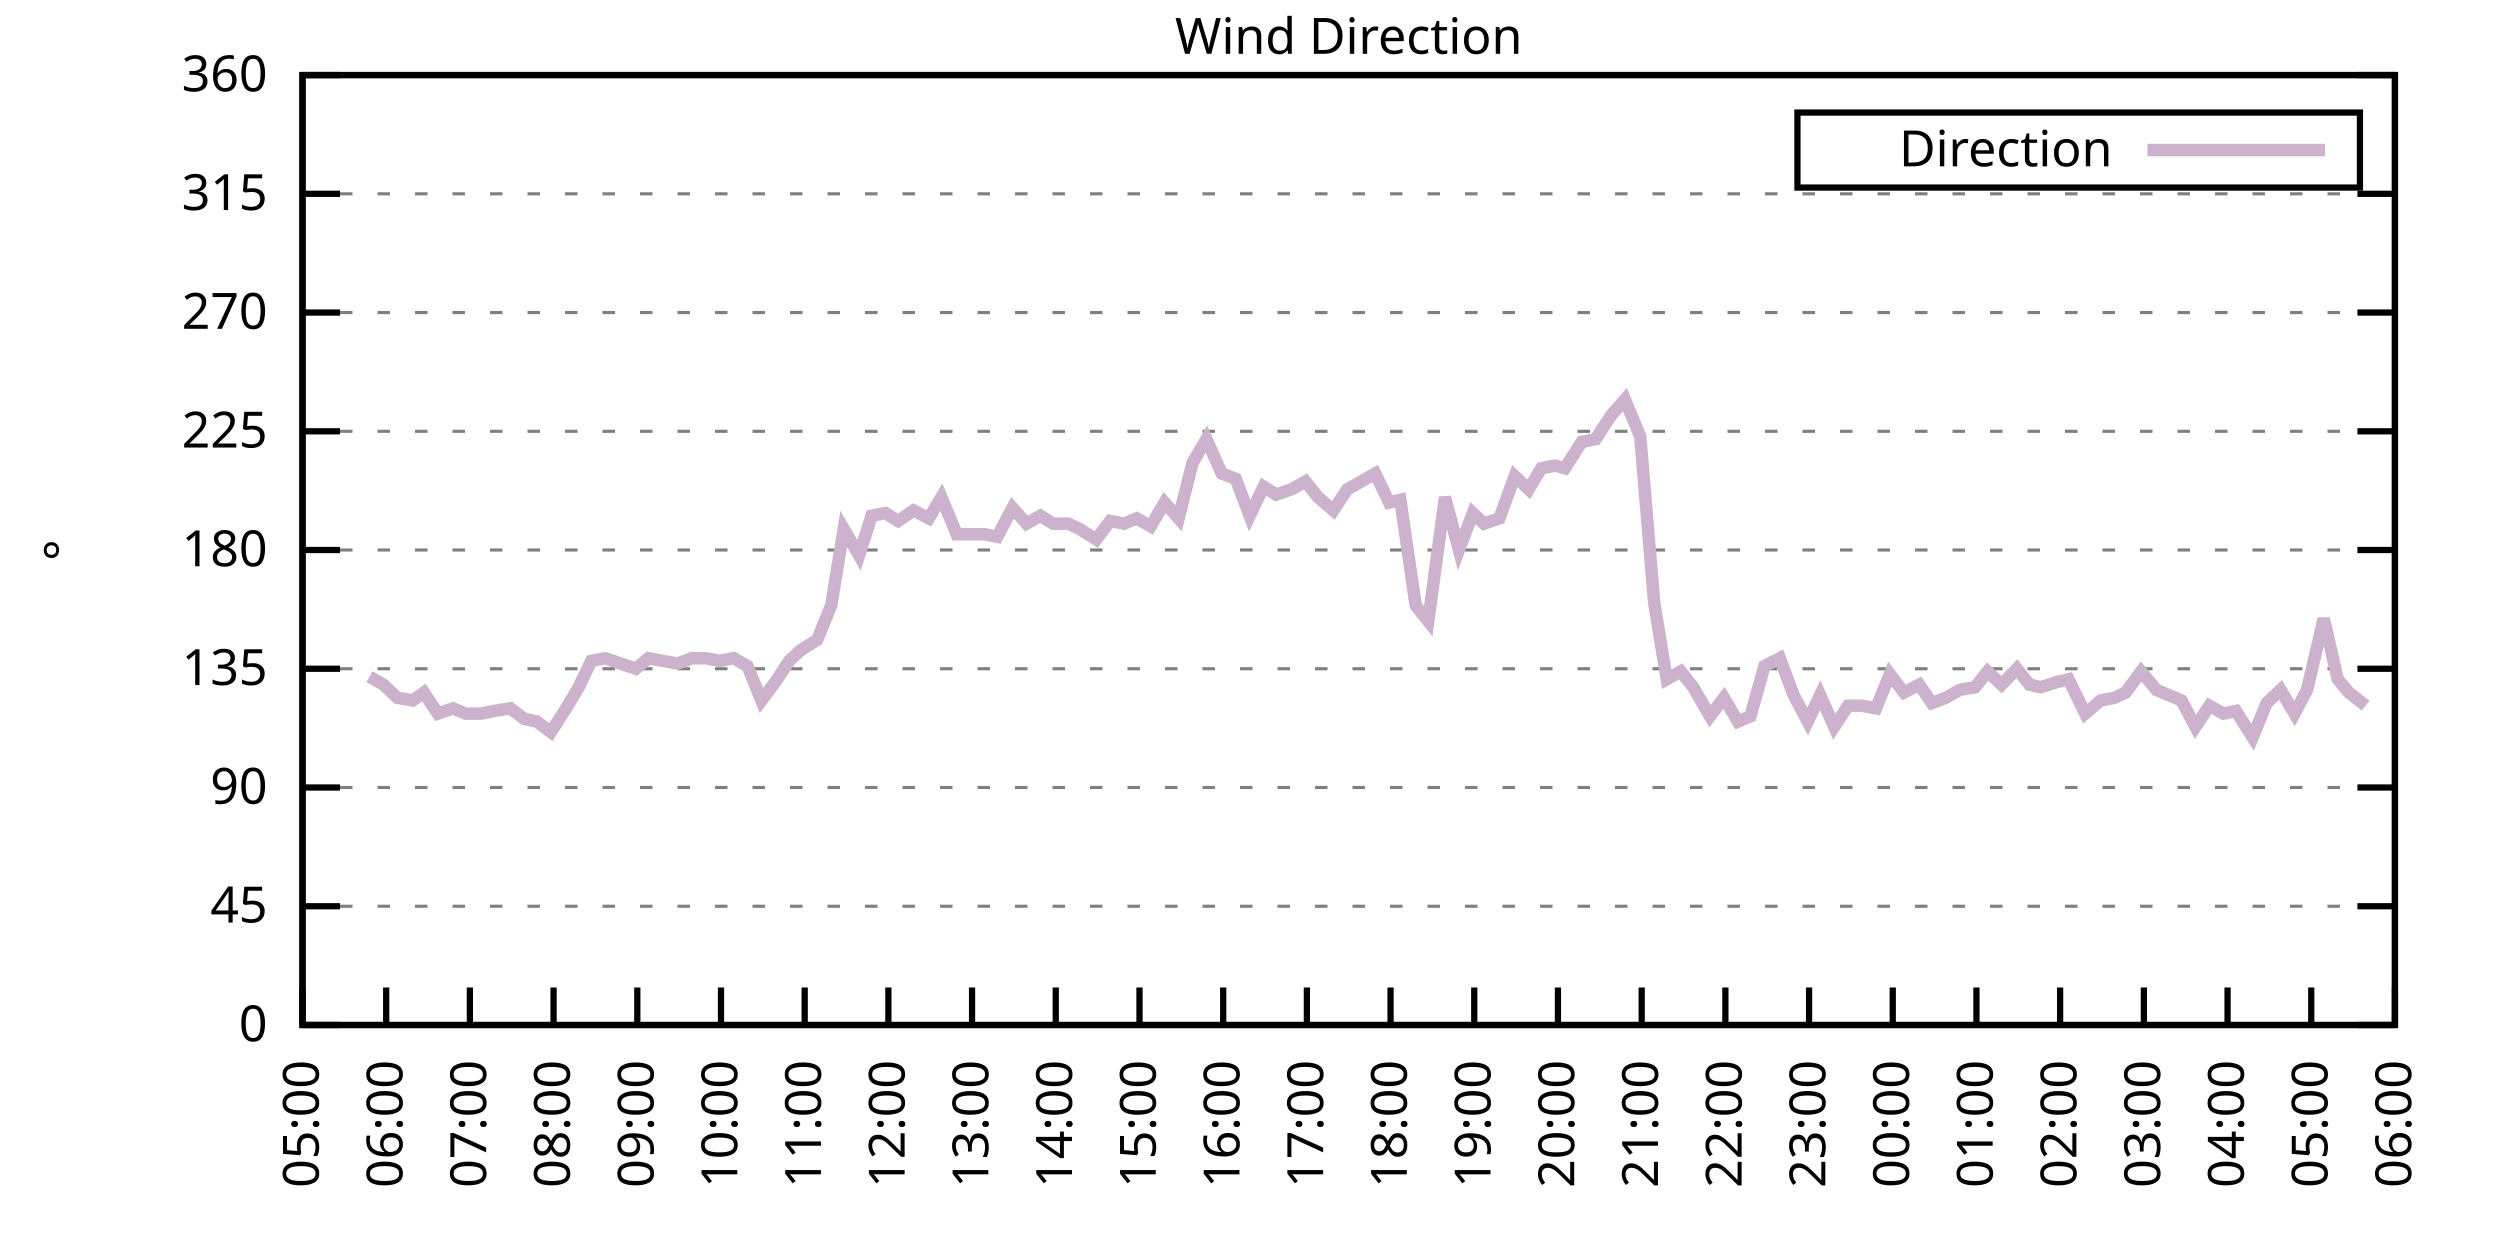
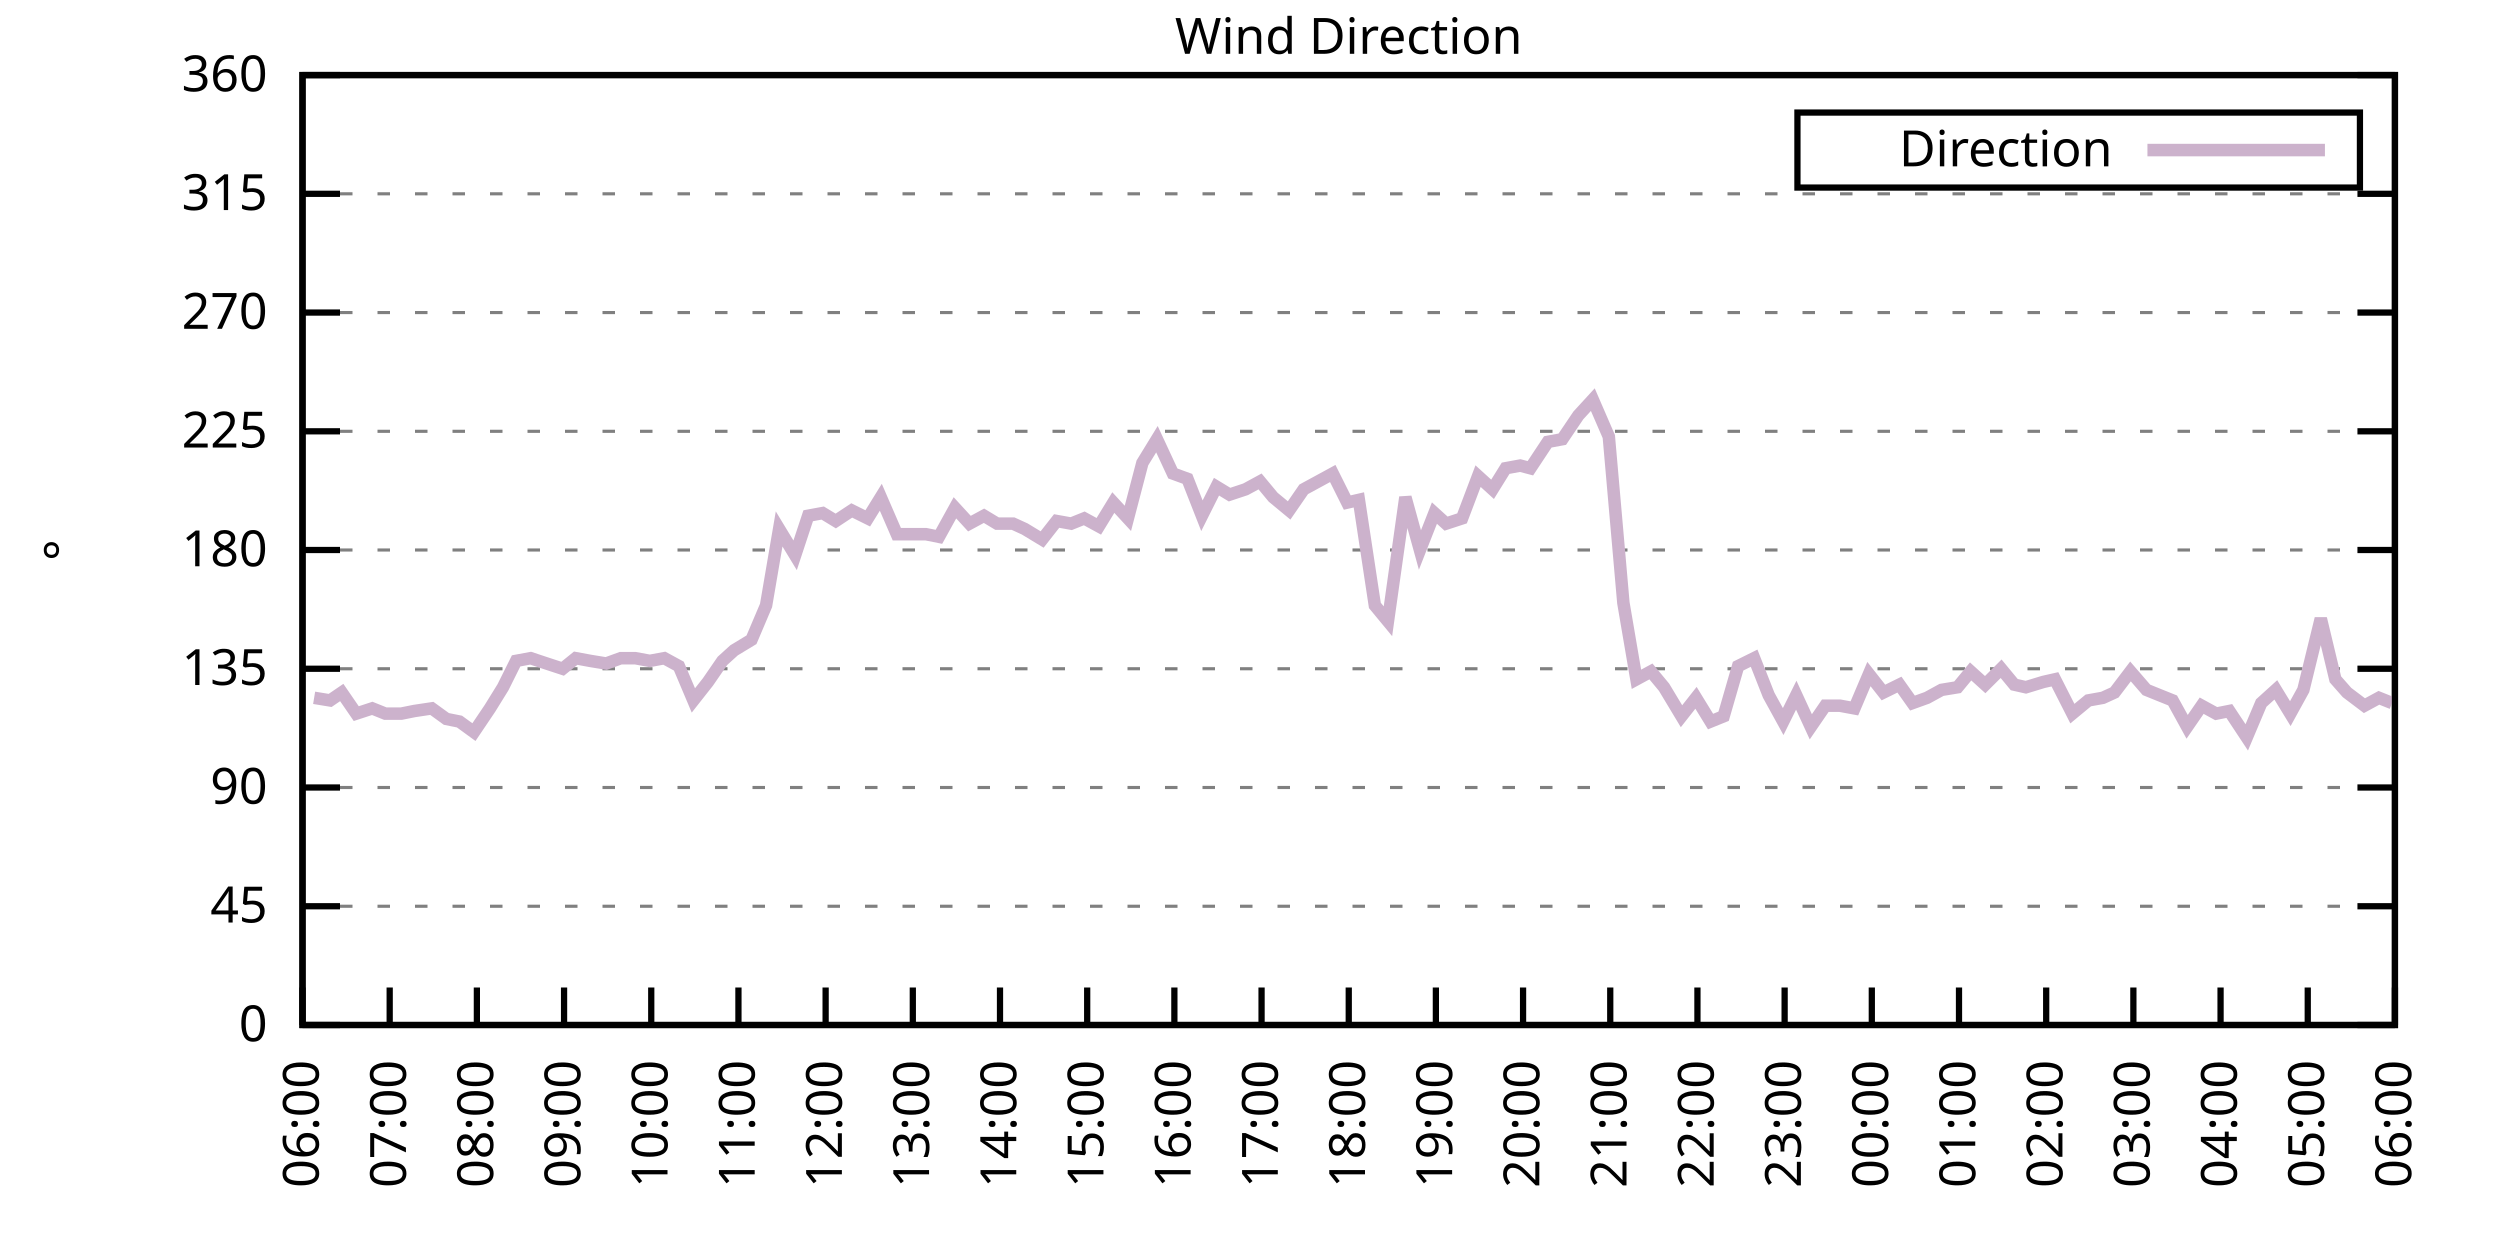
<svg xmlns="http://www.w3.org/2000/svg" xmlns:xlink="http://www.w3.org/1999/xlink" width="400" height="200" viewBox="0 0 400 200">
  <g id="gnuplot_canvas">
    <rect x="0" y="0" width="400" height="200" fill="none" />
    <defs>
      <circle id="gpDot" r="0.5" stroke-width="0.5" stroke="currentColor" />
      <path id="gpPt0" stroke-width="0.333" stroke="currentColor" d="M-1,0 h2 M0,-1 v2" />
      <path id="gpPt1" stroke-width="0.333" stroke="currentColor" d="M-1,-1 L1,1 M1,-1 L-1,1" />
      <path id="gpPt2" stroke-width="0.333" stroke="currentColor" d="M-1,0 L1,0 M0,-1 L0,1 M-1,-1 L1,1 M-1,1 L1,-1" />
      <rect id="gpPt3" stroke-width="0.333" stroke="currentColor" x="-1" y="-1" width="2" height="2" />
      <rect id="gpPt4" stroke-width="0.333" stroke="currentColor" fill="currentColor" x="-1" y="-1" width="2" height="2" />
      <circle id="gpPt5" stroke-width="0.333" stroke="currentColor" cx="0" cy="0" r="1" />
      <use xlink:href="#gpPt5" id="gpPt6" fill="currentColor" stroke="none" />
      <path id="gpPt7" stroke-width="0.333" stroke="currentColor" d="M0,-1.33 L-1.33,0.67 L1.33,0.67 z" />
      <use xlink:href="#gpPt7" id="gpPt8" fill="currentColor" stroke="none" />
      <use xlink:href="#gpPt7" id="gpPt9" stroke="currentColor" transform="rotate(180)" />
      <use xlink:href="#gpPt9" id="gpPt10" fill="currentColor" stroke="none" />
      <use xlink:href="#gpPt3" id="gpPt11" stroke="currentColor" transform="rotate(45)" />
      <use xlink:href="#gpPt11" id="gpPt12" fill="currentColor" stroke="none" />
      <path id="gpPt13" stroke-width="0.333" stroke="currentColor" d="M0,1.330 L1.265,0.411 L0.782,-1.067 L-0.782,-1.076 L-1.265,0.411 z" />
      <use xlink:href="#gpPt13" id="gpPt14" fill="currentColor" stroke="none" />
      <filter id="textbox" filterUnits="objectBoundingBox" x="0" y="0" height="1" width="1">
        <feFlood flood-color="white" flood-opacity="1" result="bgnd" />
        <feComposite in="SourceGraphic" in2="bgnd" operator="atop" />
      </filter>
      <filter id="greybox" filterUnits="objectBoundingBox" x="0" y="0" height="1" width="1">
        <feFlood flood-color="lightgrey" flood-opacity="1" result="grey" />
        <feComposite in="SourceGraphic" in2="grey" operator="atop" />
      </filter>
    </defs>
    <g fill="none" color="white" stroke="currentColor" stroke-width="1.00" stroke-linecap="butt" stroke-linejoin="miter">
</g>
    <g fill="none" color="black" stroke="currentColor" stroke-width="1.00" stroke-linecap="butt" stroke-linejoin="miter">
      <g stroke="none" shape-rendering="crispEdges">
        <polygon fill="rgb(255, 255, 255)" points="48.40,164.00 383.18,164.00 383.18,12.02 48.40,12.02 " />
      </g>
    </g>
    <g fill="none" color="black" stroke="currentColor" stroke-width="1.00" stroke-linecap="butt" stroke-linejoin="miter">
</g>
    <g fill="none" color="black" stroke="black" stroke-width="0.50" stroke-linecap="butt" stroke-linejoin="miter">
</g>
    <g fill="none" color="gray" stroke="currentColor" stroke-width="0.50" stroke-linecap="butt" stroke-linejoin="miter">
      <path stroke="gray" stroke-dasharray="2,4" class="gridline" d="M48.40,164.00 L383.19,164.00  " />
    </g>
    <g fill="none" color="gray" stroke="gray" stroke-width="1.00" stroke-linecap="butt" stroke-linejoin="miter">
</g>
    <g fill="none" color="black" stroke="currentColor" stroke-width="1.00" stroke-linecap="butt" stroke-linejoin="miter">
      <path stroke="black" d="M48.40,164.00 L54.40,164.00 M383.19,164.00 L377.19,164.00  " />
      <g transform="translate(42.80,166.60)" stroke="none" fill="black" font-family="Sans" font-size="8.00" text-anchor="end">
        <text>
          <tspan font-family="Sans"> 0</tspan>
        </text>
      </g>
    </g>
    <g fill="none" color="black" stroke="currentColor" stroke-width="1.00" stroke-linecap="butt" stroke-linejoin="miter">
</g>
    <g fill="none" color="black" stroke="black" stroke-width="0.50" stroke-linecap="butt" stroke-linejoin="miter">
</g>
    <g fill="none" color="gray" stroke="currentColor" stroke-width="0.50" stroke-linecap="butt" stroke-linejoin="miter">
      <path stroke="gray" stroke-dasharray="2,4" class="gridline" d="M48.40,145.00 L383.19,145.00  " />
    </g>
    <g fill="none" color="gray" stroke="gray" stroke-width="1.00" stroke-linecap="butt" stroke-linejoin="miter">
</g>
    <g fill="none" color="black" stroke="currentColor" stroke-width="1.00" stroke-linecap="butt" stroke-linejoin="miter">
      <path stroke="black" d="M48.40,145.00 L54.40,145.00 M383.19,145.00 L377.19,145.00  " />
      <g transform="translate(42.80,147.60)" stroke="none" fill="black" font-family="Sans" font-size="8.00" text-anchor="end">
        <text>
          <tspan font-family="Sans"> 45</tspan>
        </text>
      </g>
    </g>
    <g fill="none" color="black" stroke="currentColor" stroke-width="1.00" stroke-linecap="butt" stroke-linejoin="miter">
</g>
    <g fill="none" color="black" stroke="black" stroke-width="0.50" stroke-linecap="butt" stroke-linejoin="miter">
</g>
    <g fill="none" color="gray" stroke="currentColor" stroke-width="0.50" stroke-linecap="butt" stroke-linejoin="miter">
      <path stroke="gray" stroke-dasharray="2,4" class="gridline" d="M48.40,126.00 L383.19,126.00  " />
    </g>
    <g fill="none" color="gray" stroke="gray" stroke-width="1.00" stroke-linecap="butt" stroke-linejoin="miter">
</g>
    <g fill="none" color="black" stroke="currentColor" stroke-width="1.00" stroke-linecap="butt" stroke-linejoin="miter">
      <path stroke="black" d="M48.40,126.00 L54.40,126.00 M383.19,126.00 L377.19,126.00  " />
      <g transform="translate(42.80,128.60)" stroke="none" fill="black" font-family="Sans" font-size="8.00" text-anchor="end">
        <text>
          <tspan font-family="Sans"> 90</tspan>
        </text>
      </g>
    </g>
    <g fill="none" color="black" stroke="currentColor" stroke-width="1.00" stroke-linecap="butt" stroke-linejoin="miter">
</g>
    <g fill="none" color="black" stroke="black" stroke-width="0.50" stroke-linecap="butt" stroke-linejoin="miter">
</g>
    <g fill="none" color="gray" stroke="currentColor" stroke-width="0.50" stroke-linecap="butt" stroke-linejoin="miter">
      <path stroke="gray" stroke-dasharray="2,4" class="gridline" d="M48.40,107.00 L383.19,107.00  " />
    </g>
    <g fill="none" color="gray" stroke="gray" stroke-width="1.00" stroke-linecap="butt" stroke-linejoin="miter">
</g>
    <g fill="none" color="black" stroke="currentColor" stroke-width="1.00" stroke-linecap="butt" stroke-linejoin="miter">
      <path stroke="black" d="M48.40,107.00 L54.40,107.00 M383.19,107.00 L377.19,107.00  " />
      <g transform="translate(42.80,109.60)" stroke="none" fill="black" font-family="Sans" font-size="8.00" text-anchor="end">
        <text>
          <tspan font-family="Sans"> 135</tspan>
        </text>
      </g>
    </g>
    <g fill="none" color="black" stroke="currentColor" stroke-width="1.00" stroke-linecap="butt" stroke-linejoin="miter">
</g>
    <g fill="none" color="black" stroke="black" stroke-width="0.50" stroke-linecap="butt" stroke-linejoin="miter">
</g>
    <g fill="none" color="gray" stroke="currentColor" stroke-width="0.50" stroke-linecap="butt" stroke-linejoin="miter">
      <path stroke="gray" stroke-dasharray="2,4" class="gridline" d="M48.40,88.00 L383.19,88.00  " />
    </g>
    <g fill="none" color="gray" stroke="gray" stroke-width="1.00" stroke-linecap="butt" stroke-linejoin="miter">
</g>
    <g fill="none" color="black" stroke="currentColor" stroke-width="1.00" stroke-linecap="butt" stroke-linejoin="miter">
      <path stroke="black" d="M48.40,88.00 L54.40,88.00 M383.19,88.00 L377.19,88.00  " />
      <g transform="translate(42.80,90.60)" stroke="none" fill="black" font-family="Sans" font-size="8.00" text-anchor="end">
        <text>
          <tspan font-family="Sans"> 180</tspan>
        </text>
      </g>
    </g>
    <g fill="none" color="black" stroke="currentColor" stroke-width="1.00" stroke-linecap="butt" stroke-linejoin="miter">
</g>
    <g fill="none" color="black" stroke="black" stroke-width="0.50" stroke-linecap="butt" stroke-linejoin="miter">
</g>
    <g fill="none" color="gray" stroke="currentColor" stroke-width="0.50" stroke-linecap="butt" stroke-linejoin="miter">
      <path stroke="gray" stroke-dasharray="2,4" class="gridline" d="M48.40,69.01 L383.19,69.01  " />
    </g>
    <g fill="none" color="gray" stroke="gray" stroke-width="1.00" stroke-linecap="butt" stroke-linejoin="miter">
</g>
    <g fill="none" color="black" stroke="currentColor" stroke-width="1.00" stroke-linecap="butt" stroke-linejoin="miter">
      <path stroke="black" d="M48.40,69.01 L54.40,69.01 M383.19,69.01 L377.19,69.01  " />
      <g transform="translate(42.80,71.61)" stroke="none" fill="black" font-family="Sans" font-size="8.00" text-anchor="end">
        <text>
          <tspan font-family="Sans"> 225</tspan>
        </text>
      </g>
    </g>
    <g fill="none" color="black" stroke="currentColor" stroke-width="1.00" stroke-linecap="butt" stroke-linejoin="miter">
</g>
    <g fill="none" color="black" stroke="black" stroke-width="0.50" stroke-linecap="butt" stroke-linejoin="miter">
</g>
    <g fill="none" color="gray" stroke="currentColor" stroke-width="0.50" stroke-linecap="butt" stroke-linejoin="miter">
      <path stroke="gray" stroke-dasharray="2,4" class="gridline" d="M48.40,50.01 L383.19,50.01  " />
    </g>
    <g fill="none" color="gray" stroke="gray" stroke-width="1.00" stroke-linecap="butt" stroke-linejoin="miter">
</g>
    <g fill="none" color="black" stroke="currentColor" stroke-width="1.00" stroke-linecap="butt" stroke-linejoin="miter">
      <path stroke="black" d="M48.40,50.01 L54.40,50.01 M383.19,50.01 L377.19,50.01  " />
      <g transform="translate(42.80,52.61)" stroke="none" fill="black" font-family="Sans" font-size="8.00" text-anchor="end">
        <text>
          <tspan font-family="Sans"> 270</tspan>
        </text>
      </g>
    </g>
    <g fill="none" color="black" stroke="currentColor" stroke-width="1.00" stroke-linecap="butt" stroke-linejoin="miter">
</g>
    <g fill="none" color="black" stroke="black" stroke-width="0.50" stroke-linecap="butt" stroke-linejoin="miter">
</g>
    <g fill="none" color="gray" stroke="currentColor" stroke-width="0.50" stroke-linecap="butt" stroke-linejoin="miter">
      <path stroke="gray" stroke-dasharray="2,4" class="gridline" d="M48.40,31.01 L383.19,31.01  " />
    </g>
    <g fill="none" color="gray" stroke="gray" stroke-width="1.00" stroke-linecap="butt" stroke-linejoin="miter">
</g>
    <g fill="none" color="black" stroke="currentColor" stroke-width="1.00" stroke-linecap="butt" stroke-linejoin="miter">
      <path stroke="black" d="M48.40,31.01 L54.40,31.01 M383.19,31.01 L377.19,31.01  " />
      <g transform="translate(42.80,33.61)" stroke="none" fill="black" font-family="Sans" font-size="8.00" text-anchor="end">
        <text>
          <tspan font-family="Sans"> 315</tspan>
        </text>
      </g>
    </g>
    <g fill="none" color="black" stroke="currentColor" stroke-width="1.00" stroke-linecap="butt" stroke-linejoin="miter">
</g>
    <g fill="none" color="black" stroke="black" stroke-width="0.50" stroke-linecap="butt" stroke-linejoin="miter">
</g>
    <g fill="none" color="gray" stroke="currentColor" stroke-width="0.50" stroke-linecap="butt" stroke-linejoin="miter">
      <path stroke="gray" stroke-dasharray="2,4" class="gridline" d="M48.40,12.01 L383.19,12.01  " />
    </g>
    <g fill="none" color="gray" stroke="gray" stroke-width="1.00" stroke-linecap="butt" stroke-linejoin="miter">
</g>
    <g fill="none" color="black" stroke="currentColor" stroke-width="1.00" stroke-linecap="butt" stroke-linejoin="miter">
      <path stroke="black" d="M48.40,12.01 L54.40,12.01 M383.19,12.01 L377.19,12.01  " />
      <g transform="translate(42.80,14.61)" stroke="none" fill="black" font-family="Sans" font-size="8.00" text-anchor="end">
        <text>
          <tspan font-family="Sans"> 360</tspan>
        </text>
      </g>
    </g>
    <g fill="none" color="black" stroke="currentColor" stroke-width="1.00" stroke-linecap="butt" stroke-linejoin="miter">
      <path stroke="black" d="M48.40,164.00 L48.40,158.00  " />
      <g transform="translate(51.00,169.60) rotate(270.00)" stroke="none" fill="black" font-family="Sans" font-size="8.00" text-anchor="end">
        <text>
-           <tspan font-family="Sans">05:00</tspan>
-         </text>
-       </g>
-     </g>
-     <g fill="none" color="black" stroke="currentColor" stroke-width="1.00" stroke-linecap="butt" stroke-linejoin="miter">
-       <path stroke="black" d="M61.79,164.00 L61.79,158.00  " />
-       <g transform="translate(64.39,169.60) rotate(270.00)" stroke="none" fill="black" font-family="Sans" font-size="8.00" text-anchor="end">
-         <text>
          <tspan font-family="Sans">06:00</tspan>
        </text>
      </g>
    </g>
    <g fill="none" color="black" stroke="currentColor" stroke-width="1.00" stroke-linecap="butt" stroke-linejoin="miter">
-       <path stroke="black" d="M75.18,164.00 L75.18,158.00  " />
-       <g transform="translate(77.78,169.60) rotate(270.00)" stroke="none" fill="black" font-family="Sans" font-size="8.00" text-anchor="end">
+       <path stroke="black" d="M62.35,164.00 L62.35,158.00  " />
+       <g transform="translate(64.95,169.60) rotate(270.00)" stroke="none" fill="black" font-family="Sans" font-size="8.00" text-anchor="end">
        <text>
          <tspan font-family="Sans">07:00</tspan>
        </text>
      </g>
    </g>
    <g fill="none" color="black" stroke="currentColor" stroke-width="1.00" stroke-linecap="butt" stroke-linejoin="miter">
-       <path stroke="black" d="M88.57,164.00 L88.57,158.00  " />
-       <g transform="translate(91.17,169.60) rotate(270.00)" stroke="none" fill="black" font-family="Sans" font-size="8.00" text-anchor="end">
+       <path stroke="black" d="M76.30,164.00 L76.30,158.00  " />
+       <g transform="translate(78.90,169.60) rotate(270.00)" stroke="none" fill="black" font-family="Sans" font-size="8.00" text-anchor="end">
        <text>
          <tspan font-family="Sans">08:00</tspan>
        </text>
      </g>
    </g>
    <g fill="none" color="black" stroke="currentColor" stroke-width="1.00" stroke-linecap="butt" stroke-linejoin="miter">
-       <path stroke="black" d="M101.97,164.00 L101.97,158.00  " />
-       <g transform="translate(104.57,169.60) rotate(270.00)" stroke="none" fill="black" font-family="Sans" font-size="8.00" text-anchor="end">
+       <path stroke="black" d="M90.25,164.00 L90.25,158.00  " />
+       <g transform="translate(92.85,169.60) rotate(270.00)" stroke="none" fill="black" font-family="Sans" font-size="8.00" text-anchor="end">
        <text>
          <tspan font-family="Sans">09:00</tspan>
        </text>
      </g>
    </g>
    <g fill="none" color="black" stroke="currentColor" stroke-width="1.00" stroke-linecap="butt" stroke-linejoin="miter">
-       <path stroke="black" d="M115.36,164.00 L115.36,158.00  " />
-       <g transform="translate(117.96,169.60) rotate(270.00)" stroke="none" fill="black" font-family="Sans" font-size="8.00" text-anchor="end">
+       <path stroke="black" d="M104.20,164.00 L104.20,158.00  " />
+       <g transform="translate(106.80,169.60) rotate(270.00)" stroke="none" fill="black" font-family="Sans" font-size="8.00" text-anchor="end">
        <text>
          <tspan font-family="Sans">10:00</tspan>
        </text>
      </g>
    </g>
    <g fill="none" color="black" stroke="currentColor" stroke-width="1.00" stroke-linecap="butt" stroke-linejoin="miter">
-       <path stroke="black" d="M128.75,164.00 L128.75,158.00  " />
-       <g transform="translate(131.35,169.60) rotate(270.00)" stroke="none" fill="black" font-family="Sans" font-size="8.00" text-anchor="end">
+       <path stroke="black" d="M118.15,164.00 L118.15,158.00  " />
+       <g transform="translate(120.75,169.60) rotate(270.00)" stroke="none" fill="black" font-family="Sans" font-size="8.00" text-anchor="end">
        <text>
          <tspan font-family="Sans">11:00</tspan>
        </text>
      </g>
    </g>
    <g fill="none" color="black" stroke="currentColor" stroke-width="1.00" stroke-linecap="butt" stroke-linejoin="miter">
-       <path stroke="black" d="M142.14,164.00 L142.14,158.00  " />
-       <g transform="translate(144.74,169.60) rotate(270.00)" stroke="none" fill="black" font-family="Sans" font-size="8.00" text-anchor="end">
+       <path stroke="black" d="M132.10,164.00 L132.10,158.00  " />
+       <g transform="translate(134.70,169.60) rotate(270.00)" stroke="none" fill="black" font-family="Sans" font-size="8.00" text-anchor="end">
        <text>
          <tspan font-family="Sans">12:00</tspan>
        </text>
      </g>
    </g>
    <g fill="none" color="black" stroke="currentColor" stroke-width="1.00" stroke-linecap="butt" stroke-linejoin="miter">
-       <path stroke="black" d="M155.53,164.00 L155.53,158.00  " />
-       <g transform="translate(158.13,169.60) rotate(270.00)" stroke="none" fill="black" font-family="Sans" font-size="8.00" text-anchor="end">
+       <path stroke="black" d="M146.05,164.00 L146.05,158.00  " />
+       <g transform="translate(148.65,169.60) rotate(270.00)" stroke="none" fill="black" font-family="Sans" font-size="8.00" text-anchor="end">
        <text>
          <tspan font-family="Sans">13:00</tspan>
        </text>
      </g>
    </g>
    <g fill="none" color="black" stroke="currentColor" stroke-width="1.00" stroke-linecap="butt" stroke-linejoin="miter">
-       <path stroke="black" d="M168.92,164.00 L168.92,158.00  " />
-       <g transform="translate(171.52,169.60) rotate(270.00)" stroke="none" fill="black" font-family="Sans" font-size="8.00" text-anchor="end">
+       <path stroke="black" d="M160.00,164.00 L160.00,158.00  " />
+       <g transform="translate(162.60,169.60) rotate(270.00)" stroke="none" fill="black" font-family="Sans" font-size="8.00" text-anchor="end">
        <text>
          <tspan font-family="Sans">14:00</tspan>
        </text>
      </g>
    </g>
    <g fill="none" color="black" stroke="currentColor" stroke-width="1.00" stroke-linecap="butt" stroke-linejoin="miter">
-       <path stroke="black" d="M182.32,164.00 L182.32,158.00  " />
-       <g transform="translate(184.92,169.60) rotate(270.00)" stroke="none" fill="black" font-family="Sans" font-size="8.00" text-anchor="end">
+       <path stroke="black" d="M173.95,164.00 L173.95,158.00  " />
+       <g transform="translate(176.55,169.60) rotate(270.00)" stroke="none" fill="black" font-family="Sans" font-size="8.00" text-anchor="end">
        <text>
          <tspan font-family="Sans">15:00</tspan>
        </text>
      </g>
    </g>
    <g fill="none" color="black" stroke="currentColor" stroke-width="1.00" stroke-linecap="butt" stroke-linejoin="miter">
-       <path stroke="black" d="M195.71,164.00 L195.71,158.00  " />
-       <g transform="translate(198.31,169.60) rotate(270.00)" stroke="none" fill="black" font-family="Sans" font-size="8.00" text-anchor="end">
+       <path stroke="black" d="M187.90,164.00 L187.90,158.00  " />
+       <g transform="translate(190.50,169.60) rotate(270.00)" stroke="none" fill="black" font-family="Sans" font-size="8.00" text-anchor="end">
        <text>
          <tspan font-family="Sans">16:00</tspan>
        </text>
      </g>
    </g>
    <g fill="none" color="black" stroke="currentColor" stroke-width="1.00" stroke-linecap="butt" stroke-linejoin="miter">
-       <path stroke="black" d="M209.10,164.00 L209.10,158.00  " />
-       <g transform="translate(211.70,169.60) rotate(270.00)" stroke="none" fill="black" font-family="Sans" font-size="8.00" text-anchor="end">
+       <path stroke="black" d="M201.85,164.00 L201.85,158.00  " />
+       <g transform="translate(204.45,169.60) rotate(270.00)" stroke="none" fill="black" font-family="Sans" font-size="8.00" text-anchor="end">
        <text>
          <tspan font-family="Sans">17:00</tspan>
        </text>
      </g>
    </g>
    <g fill="none" color="black" stroke="currentColor" stroke-width="1.00" stroke-linecap="butt" stroke-linejoin="miter">
-       <path stroke="black" d="M222.49,164.00 L222.49,158.00  " />
-       <g transform="translate(225.09,169.60) rotate(270.00)" stroke="none" fill="black" font-family="Sans" font-size="8.00" text-anchor="end">
+       <path stroke="black" d="M215.80,164.00 L215.80,158.00  " />
+       <g transform="translate(218.40,169.60) rotate(270.00)" stroke="none" fill="black" font-family="Sans" font-size="8.00" text-anchor="end">
        <text>
          <tspan font-family="Sans">18:00</tspan>
        </text>
      </g>
    </g>
    <g fill="none" color="black" stroke="currentColor" stroke-width="1.00" stroke-linecap="butt" stroke-linejoin="miter">
-       <path stroke="black" d="M235.88,164.00 L235.88,158.00  " />
-       <g transform="translate(238.48,169.60) rotate(270.00)" stroke="none" fill="black" font-family="Sans" font-size="8.00" text-anchor="end">
+       <path stroke="black" d="M229.74,164.00 L229.74,158.00  " />
+       <g transform="translate(232.34,169.60) rotate(270.00)" stroke="none" fill="black" font-family="Sans" font-size="8.00" text-anchor="end">
        <text>
          <tspan font-family="Sans">19:00</tspan>
        </text>
      </g>
    </g>
    <g fill="none" color="black" stroke="currentColor" stroke-width="1.00" stroke-linecap="butt" stroke-linejoin="miter">
-       <path stroke="black" d="M249.27,164.00 L249.27,158.00  " />
-       <g transform="translate(251.87,169.60) rotate(270.00)" stroke="none" fill="black" font-family="Sans" font-size="8.00" text-anchor="end">
+       <path stroke="black" d="M243.69,164.00 L243.69,158.00  " />
+       <g transform="translate(246.29,169.60) rotate(270.00)" stroke="none" fill="black" font-family="Sans" font-size="8.00" text-anchor="end">
        <text>
          <tspan font-family="Sans">20:00</tspan>
        </text>
      </g>
    </g>
    <g fill="none" color="black" stroke="currentColor" stroke-width="1.00" stroke-linecap="butt" stroke-linejoin="miter">
-       <path stroke="black" d="M262.67,164.00 L262.67,158.00  " />
-       <g transform="translate(265.27,169.60) rotate(270.00)" stroke="none" fill="black" font-family="Sans" font-size="8.00" text-anchor="end">
+       <path stroke="black" d="M257.64,164.00 L257.64,158.00  " />
+       <g transform="translate(260.24,169.60) rotate(270.00)" stroke="none" fill="black" font-family="Sans" font-size="8.00" text-anchor="end">
        <text>
          <tspan font-family="Sans">21:00</tspan>
        </text>
      </g>
    </g>
    <g fill="none" color="black" stroke="currentColor" stroke-width="1.00" stroke-linecap="butt" stroke-linejoin="miter">
-       <path stroke="black" d="M276.06,164.00 L276.06,158.00  " />
-       <g transform="translate(278.66,169.60) rotate(270.00)" stroke="none" fill="black" font-family="Sans" font-size="8.00" text-anchor="end">
+       <path stroke="black" d="M271.59,164.00 L271.59,158.00  " />
+       <g transform="translate(274.19,169.60) rotate(270.00)" stroke="none" fill="black" font-family="Sans" font-size="8.00" text-anchor="end">
        <text>
          <tspan font-family="Sans">22:00</tspan>
        </text>
      </g>
    </g>
    <g fill="none" color="black" stroke="currentColor" stroke-width="1.00" stroke-linecap="butt" stroke-linejoin="miter">
-       <path stroke="black" d="M289.45,164.00 L289.45,158.00  " />
-       <g transform="translate(292.05,169.60) rotate(270.00)" stroke="none" fill="black" font-family="Sans" font-size="8.00" text-anchor="end">
+       <path stroke="black" d="M285.54,164.00 L285.54,158.00  " />
+       <g transform="translate(288.14,169.60) rotate(270.00)" stroke="none" fill="black" font-family="Sans" font-size="8.00" text-anchor="end">
        <text>
          <tspan font-family="Sans">23:00</tspan>
        </text>
      </g>
    </g>
    <g fill="none" color="black" stroke="currentColor" stroke-width="1.00" stroke-linecap="butt" stroke-linejoin="miter">
-       <path stroke="black" d="M302.84,164.00 L302.84,158.00  " />
-       <g transform="translate(305.44,169.60) rotate(270.00)" stroke="none" fill="black" font-family="Sans" font-size="8.00" text-anchor="end">
+       <path stroke="black" d="M299.49,164.00 L299.49,158.00  " />
+       <g transform="translate(302.09,169.60) rotate(270.00)" stroke="none" fill="black" font-family="Sans" font-size="8.00" text-anchor="end">
        <text>
          <tspan font-family="Sans">00:00</tspan>
        </text>
      </g>
    </g>
    <g fill="none" color="black" stroke="currentColor" stroke-width="1.00" stroke-linecap="butt" stroke-linejoin="miter">
-       <path stroke="black" d="M316.23,164.00 L316.23,158.00  " />
-       <g transform="translate(318.83,169.60) rotate(270.00)" stroke="none" fill="black" font-family="Sans" font-size="8.00" text-anchor="end">
+       <path stroke="black" d="M313.44,164.00 L313.44,158.00  " />
+       <g transform="translate(316.04,169.60) rotate(270.00)" stroke="none" fill="black" font-family="Sans" font-size="8.00" text-anchor="end">
        <text>
          <tspan font-family="Sans">01:00</tspan>
        </text>
      </g>
    </g>
    <g fill="none" color="black" stroke="currentColor" stroke-width="1.00" stroke-linecap="butt" stroke-linejoin="miter">
-       <path stroke="black" d="M329.62,164.00 L329.62,158.00  " />
-       <g transform="translate(332.22,169.60) rotate(270.00)" stroke="none" fill="black" font-family="Sans" font-size="8.00" text-anchor="end">
+       <path stroke="black" d="M327.39,164.00 L327.39,158.00  " />
+       <g transform="translate(329.99,169.60) rotate(270.00)" stroke="none" fill="black" font-family="Sans" font-size="8.00" text-anchor="end">
        <text>
          <tspan font-family="Sans">02:00</tspan>
        </text>
      </g>
    </g>
    <g fill="none" color="black" stroke="currentColor" stroke-width="1.00" stroke-linecap="butt" stroke-linejoin="miter">
-       <path stroke="black" d="M343.02,164.00 L343.02,158.00  " />
-       <g transform="translate(345.62,169.60) rotate(270.00)" stroke="none" fill="black" font-family="Sans" font-size="8.00" text-anchor="end">
+       <path stroke="black" d="M341.34,164.00 L341.34,158.00  " />
+       <g transform="translate(343.94,169.60) rotate(270.00)" stroke="none" fill="black" font-family="Sans" font-size="8.00" text-anchor="end">
        <text>
          <tspan font-family="Sans">03:00</tspan>
        </text>
      </g>
    </g>
    <g fill="none" color="black" stroke="currentColor" stroke-width="1.00" stroke-linecap="butt" stroke-linejoin="miter">
-       <path stroke="black" d="M356.41,164.00 L356.41,158.00  " />
-       <g transform="translate(359.01,169.60) rotate(270.00)" stroke="none" fill="black" font-family="Sans" font-size="8.00" text-anchor="end">
+       <path stroke="black" d="M355.29,164.00 L355.29,158.00  " />
+       <g transform="translate(357.89,169.60) rotate(270.00)" stroke="none" fill="black" font-family="Sans" font-size="8.00" text-anchor="end">
        <text>
          <tspan font-family="Sans">04:00</tspan>
        </text>
      </g>
    </g>
    <g fill="none" color="black" stroke="currentColor" stroke-width="1.00" stroke-linecap="butt" stroke-linejoin="miter">
-       <path stroke="black" d="M369.80,164.00 L369.80,158.00  " />
-       <g transform="translate(372.40,169.60) rotate(270.00)" stroke="none" fill="black" font-family="Sans" font-size="8.00" text-anchor="end">
+       <path stroke="black" d="M369.24,164.00 L369.24,158.00  " />
+       <g transform="translate(371.84,169.60) rotate(270.00)" stroke="none" fill="black" font-family="Sans" font-size="8.00" text-anchor="end">
        <text>
          <tspan font-family="Sans">05:00</tspan>
        </text>
      </g>
    </g>
    <g fill="none" color="black" stroke="currentColor" stroke-width="1.00" stroke-linecap="butt" stroke-linejoin="miter">
      <path stroke="black" d="M383.19,164.00 L383.19,158.00  " />
      <g transform="translate(385.79,169.60) rotate(270.00)" stroke="none" fill="black" font-family="Sans" font-size="8.00" text-anchor="end">
        <text>
          <tspan font-family="Sans">06:00</tspan>
        </text>
      </g>
    </g>
    <g fill="none" color="black" stroke="currentColor" stroke-width="1.00" stroke-linecap="butt" stroke-linejoin="miter">
</g>
    <g fill="none" color="black" stroke="currentColor" stroke-width="1.00" stroke-linecap="butt" stroke-linejoin="miter">
      <path stroke="black" d="M48.40,12.01 L48.40,164.00 L383.19,164.00 L383.19,12.01 L48.40,12.01 Z  " />
    </g>
    <g fill="none" color="black" stroke="currentColor" stroke-width="1.00" stroke-linecap="butt" stroke-linejoin="miter">
</g>
    <g fill="none" color="black" stroke="currentColor" stroke-width="1.00" stroke-linecap="butt" stroke-linejoin="miter">
      <path stroke="black" d="M287.59,30.01 L287.59,18.01 L377.59,18.01 L377.59,30.01 L287.59,30.01 Z  " />
    </g>
    <g id="Wind_direction_plot_1">
      <g fill="none" color="white" stroke="black" stroke-width="2.00" stroke-linecap="butt" stroke-linejoin="miter">
</g>
      <g fill="none" color="black" stroke="currentColor" stroke-width="2.00" stroke-linecap="butt" stroke-linejoin="miter">
        <g transform="translate(337.99,26.61)" stroke="none" fill="black" font-family="Sans" font-size="8.00" text-anchor="end">
          <text>
            <tspan font-family="Sans">Direction</tspan>
          </text>
        </g>
      </g>
      <g fill="none" color="black" stroke="currentColor" stroke-width="2.00" stroke-linecap="butt" stroke-linejoin="miter">
-         <path stroke="rgb(204, 178, 204)" d="M343.59,24.01 L371.99,24.01 M59.11,108.27 L61.35,109.54 L63.58,111.65 L66.03,112.07 L67.82,110.80 L70.05,114.18   L72.50,113.34 L74.51,114.18 L76.97,114.18 L78.98,113.76 L81.66,113.34 L83.89,115.03 L85.90,115.45 L88.13,117.14   L90.58,113.34 L92.59,109.96 L94.60,105.74 L96.83,105.31 L99.29,106.16 L101.74,107.00 L103.75,105.31 L105.98,105.74   L108.44,106.16 L110.67,105.31 L112.90,105.31 L115.13,105.74 L117.37,105.31 L119.60,106.58 L121.83,112.07 L124.06,109.11   L126.29,105.74 L128.08,104.05 L130.76,102.36 L132.99,96.87 L135.00,84.63 L137.45,88.85 L139.46,82.52 L141.69,82.09   L143.70,83.36 L146.16,81.67 L148.61,82.94 L150.62,79.56 L153.08,85.47 L155.09,85.47 L157.54,85.47 L159.55,85.89   L162.01,81.25 L164.24,83.78 L166.47,82.52 L168.48,83.78 L170.93,83.78 L172.72,84.63 L175.40,86.32 L177.63,83.36   L179.86,83.78 L181.87,82.94 L184.10,84.21 L186.33,80.41 L188.57,82.94 L190.80,74.07 L193.03,70.27 L195.48,75.76   L197.72,76.61 L199.95,82.52 L202.18,77.87 L204.19,79.14 L206.64,78.29 L208.88,77.03 L210.88,79.56 L213.34,81.67   L215.57,78.29 L217.80,77.03 L220.04,75.76 L222.27,80.41 L224.05,79.98 L226.51,96.87 L228.52,99.40 L231.20,79.56   L233.43,88.00 L235.66,82.09 L237.44,83.78 L239.90,82.94 L242.36,76.18 L244.59,78.29 L246.60,74.92 L248.83,74.49   L250.39,74.92 L253.07,70.70 L255.30,70.27 L257.76,66.47 L259.99,63.94 L262.44,69.85 L264.67,96.45 L266.68,108.69   L268.92,107.43 L270.92,109.96 L273.60,114.60 L275.83,111.65 L278.07,115.45 L280.07,114.60 L282.31,106.58 L284.76,105.31   L286.99,111.23 L289.23,115.45 L291.23,111.23 L293.47,116.29 L295.70,112.91 L297.93,112.91 L300.16,113.34 L302.39,107.85   L304.63,110.80 L307.08,109.54 L309.09,112.49 L311.32,111.65 L313.55,110.38 L316.01,109.96 L318.02,107.43 L320.25,109.54   L322.70,107.00 L324.71,109.54 L326.50,109.96 L329.18,109.11 L330.96,108.69 L333.64,114.18 L336.10,112.07 L338.33,111.65   L340.11,110.80 L342.57,107.43 L345.02,110.38 L347.03,111.23 L349.04,112.07 L351.27,116.29 L353.51,112.91 L355.74,114.18   L357.75,113.76 L360.42,117.98 L362.66,112.49 L364.89,110.38 L367.12,114.18 L369.13,110.38 L371.81,98.98 L374.04,108.69   L375.82,110.80 L378.50,112.91  " />
+         <path stroke="rgb(204, 178, 204)" d="M343.59,24.01 L371.99,24.01 M50.26,111.65 L52.82,112.07 L54.68,110.80 L57.00,114.18 L59.56,113.34 L61.65,114.18   L64.21,114.18 L66.30,113.76 L69.09,113.34 L71.42,115.03 L73.51,115.45 L75.83,117.14 L78.39,113.34 L80.48,109.96   L82.58,105.74 L84.90,105.31 L87.46,106.16 L90.02,107.00 L92.11,105.31 L94.43,105.74 L96.99,106.16 L99.32,105.31   L101.64,105.31 L103.97,105.74 L106.29,105.31 L108.62,106.58 L110.94,112.07 L113.27,109.11 L115.59,105.74 L117.45,104.05   L120.24,102.36 L122.57,96.87 L124.66,84.63 L127.22,88.85 L129.31,82.52 L131.63,82.09 L133.72,83.36 L136.28,81.67   L138.84,82.94 L140.93,79.56 L143.49,85.47 L145.58,85.47 L148.14,85.47 L150.23,85.89 L152.79,81.25 L155.11,83.78   L157.44,82.52 L159.53,83.78 L162.09,83.78 L163.95,84.63 L166.74,86.32 L169.06,83.36 L171.39,83.78 L173.48,82.94   L175.81,84.21 L178.13,80.41 L180.46,82.94 L182.78,74.07 L185.11,70.27 L187.66,75.76 L189.99,76.61 L192.31,82.52   L194.64,77.87 L196.73,79.14 L199.29,78.29 L201.61,77.03 L203.71,79.56 L206.26,81.67 L208.59,78.29 L210.91,77.03   L213.24,75.76 L215.56,80.41 L217.42,79.98 L219.98,96.87 L222.07,99.40 L224.86,79.56 L227.19,88.00 L229.51,82.09   L231.37,83.78 L233.93,82.94 L236.49,76.18 L238.81,78.29 L240.90,74.92 L243.23,74.49 L244.86,74.92 L247.65,70.70   L249.97,70.27 L252.53,66.47 L254.85,63.94 L257.41,69.85 L259.74,96.45 L261.83,108.69 L264.15,107.43 L266.25,109.96   L269.04,114.60 L271.36,111.65 L273.69,115.45 L275.78,114.60 L278.10,106.58 L280.66,105.31 L282.99,111.23 L285.31,115.45   L287.40,111.23 L289.73,116.29 L292.05,112.91 L294.38,112.91 L296.70,113.34 L299.03,107.85 L301.35,110.80 L303.91,109.54   L306.00,112.49 L308.33,111.65 L310.65,110.38 L313.21,109.96 L315.30,107.43 L317.63,109.54 L320.18,107.00 L322.28,109.54   L324.14,109.96 L326.93,109.11 L328.79,108.69 L331.58,114.18 L334.13,112.07 L336.46,111.65 L338.32,110.80 L340.88,107.43   L343.43,110.38 L345.53,111.23 L347.62,112.07 L349.94,116.29 L352.27,112.91 L354.59,114.18 L356.69,113.76 L359.48,117.98   L361.80,112.49 L364.13,110.38 L366.45,114.18 L368.54,110.38 L371.33,98.98 L373.66,108.69 L375.52,110.80 L378.31,112.91   L380.63,111.65 L382.73,112.49  " />
      </g>
    </g>
    <g fill="none" color="black" stroke="currentColor" stroke-width="2.00" stroke-linecap="butt" stroke-linejoin="miter">
</g>
    <g fill="none" color="black" stroke="black" stroke-width="1.00" stroke-linecap="butt" stroke-linejoin="miter">
</g>
    <g fill="none" color="black" stroke="currentColor" stroke-width="1.00" stroke-linecap="butt" stroke-linejoin="miter">
      <path stroke="black" d="M48.40,12.01 L48.40,164.00 L383.19,164.00 L383.19,12.01 L48.40,12.01 Z  " />
      <g transform="translate(12.80,88.01) rotate(270.00)" stroke="none" fill="black" font-family="Sans" font-size="8.00" text-anchor="middle">
        <text>
          <tspan font-family="Sans">°</tspan>
        </text>
      </g>
    </g>
    <g fill="none" color="black" stroke="currentColor" stroke-width="1.00" stroke-linecap="butt" stroke-linejoin="miter">
</g>
    <g fill="none" color="black" stroke="currentColor" stroke-width="1.00" stroke-linecap="butt" stroke-linejoin="miter">
      <g transform="translate(215.79,8.61)" stroke="none" fill="black" font-family="Sans" font-size="8.00" text-anchor="middle">
        <text>
          <tspan font-family="Sans">Wind Direction</tspan>
        </text>
      </g>
    </g>
    <g fill="none" color="black" stroke="currentColor" stroke-width="1.00" stroke-linecap="butt" stroke-linejoin="miter">
</g>
  </g>
</svg>
